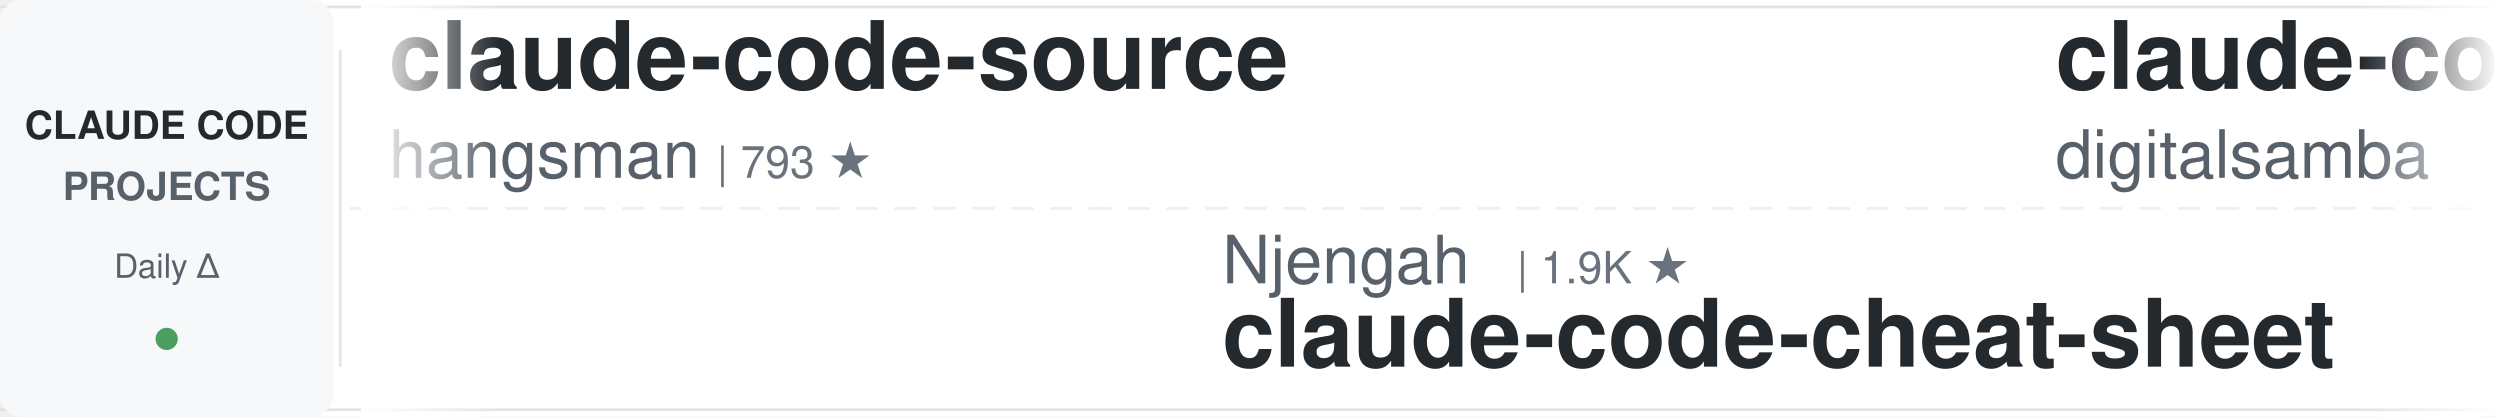
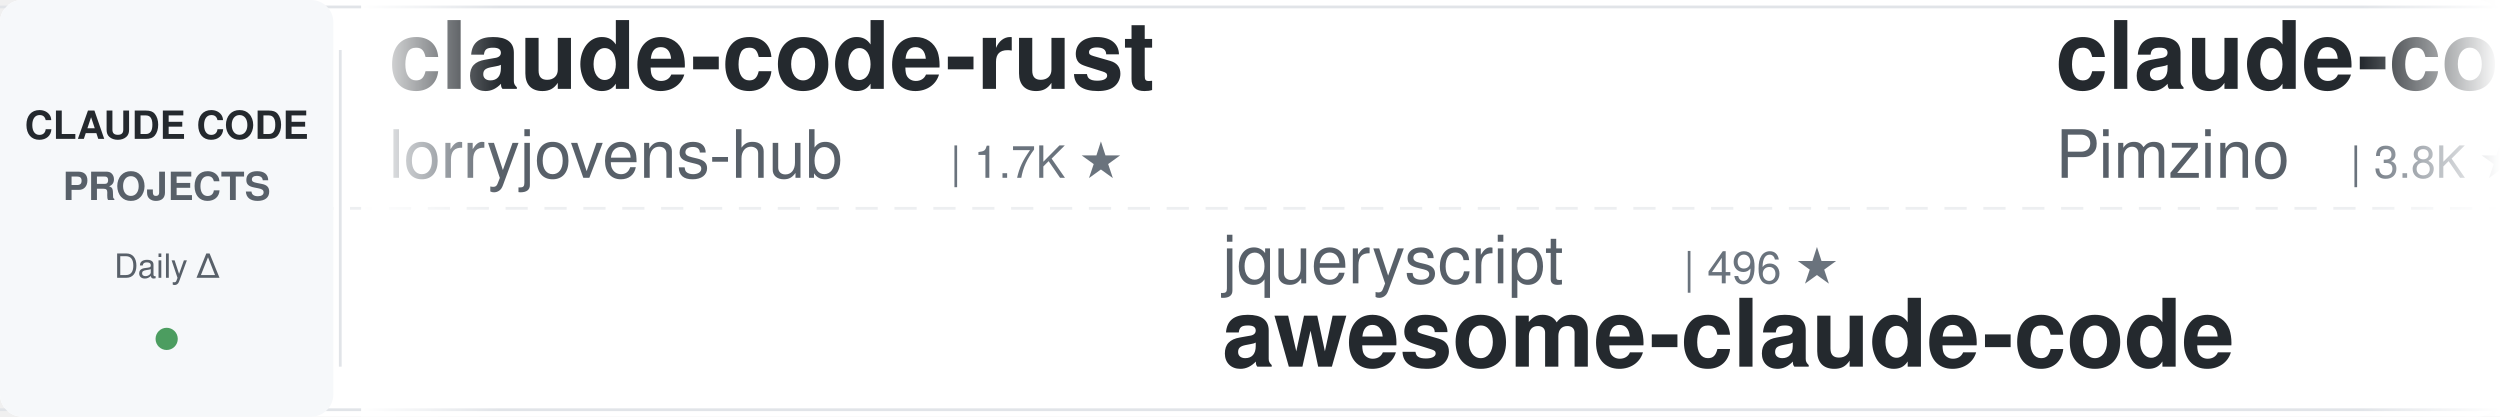
<svg xmlns="http://www.w3.org/2000/svg" width="900" height="150">
  <defs>
    <linearGradient id="leftFade" x1="0%" y1="0%" x2="100%" y2="0%">
      <stop offset="0%" style="stop-color:#ffffff;stop-opacity:1" />
      <stop offset="100%" style="stop-color:#ffffff;stop-opacity:0" />
    </linearGradient>
    <linearGradient id="rightFade" x1="0%" y1="0%" x2="100%" y2="0%">
      <stop offset="0%" style="stop-color:#ffffff;stop-opacity:0" />
      <stop offset="100%" style="stop-color:#ffffff;stop-opacity:1" />
    </linearGradient>
  </defs>
  <rect width="900" height="150" fill="#ffffff" rx="8" />
  <rect x="0" y="2" width="900" height="1" fill="#e1e4e8" />
  <rect x="0" y="147" width="900" height="1" fill="#e1e4e8" />
  <line x1="0" y1="75" x2="900" y2="75" stroke="#e1e4e8" stroke-width="1" stroke-dasharray="8 6" opacity="0.6" />
  <rect x="0" y="0" width="120" height="150" fill="#f6f8fa" rx="8" />
  <text x="60" y="50" font-family="-apple-system, BlinkMacSystemFont, 'Segoe UI', Helvetica, Arial, sans-serif" font-size="14" font-weight="600" fill="#24292e" text-anchor="middle">CLAUDE CODE</text>
  <text x="60" y="72" font-family="-apple-system, BlinkMacSystemFont, 'Segoe UI', Helvetica, Arial, sans-serif" font-size="14" font-weight="600" fill="#586069" text-anchor="middle">PROJECTS</text>
  <text x="60" y="100" font-family="-apple-system, BlinkMacSystemFont, 'Segoe UI', Helvetica, Arial, sans-serif" font-size="12" font-weight="500" fill="#586069" text-anchor="middle">Daily Δ</text>
  <circle cx="60" cy="122" r="4" fill="#22863a" opacity="0.8" />
  <rect x="122" y="18" width="1" height="114" fill="#e1e4e8" />
  <clipPath id="tickerClip">
    <rect x="130" y="0" width="770" height="150" />
  </clipPath>
  <g clip-path="url(#tickerClip)">
    <g id="tickerItems">
      <animateTransform attributeName="transform" attributeType="XML" type="translate" from="0 0" to="-3000 0" dur="54s" repeatCount="indefinite" />
      <g transform="translate(0, 0)">
-         <text x="140" y="32" font-family="-apple-system, BlinkMacSystemFont, 'Segoe UI', Helvetica, Arial, sans-serif" font-size="34" font-weight="600" fill="#24292e">claude-code-source</text>
-         <text x="140" y="64" font-family="-apple-system, BlinkMacSystemFont, 'Segoe UI', Helvetica, Arial, sans-serif" font-size="24" font-weight="400" fill="#586069">hangsman</text>
-         <text x="258" y="64" font-family="-apple-system, BlinkMacSystemFont, 'Segoe UI', Helvetica, Arial, sans-serif" font-size="16" font-weight="500" fill="#6a737d">| 793 ★</text>
+         <text x="140" y="32" font-family="-apple-system, BlinkMacSystemFont, 'Segoe UI', Helvetica, Arial, sans-serif" font-size="34" font-weight="600" fill="#24292e">claude-code-rust</text>
+         <text x="140" y="64" font-family="-apple-system, BlinkMacSystemFont, 'Segoe UI', Helvetica, Arial, sans-serif" font-size="24" font-weight="400" fill="#586069">lorryjovens-hub</text>
+         <text x="342" y="64" font-family="-apple-system, BlinkMacSystemFont, 'Segoe UI', Helvetica, Arial, sans-serif" font-size="16" font-weight="500" fill="#6a737d">| 1.7K ★</text>
      </g>
      <g transform="translate(300, 0)">
-         <text x="140" y="102" font-family="-apple-system, BlinkMacSystemFont, 'Segoe UI', Helvetica, Arial, sans-serif" font-size="24" font-weight="400" fill="#586069">Njengah</text>
-         <text x="246" y="102" font-family="-apple-system, BlinkMacSystemFont, 'Segoe UI', Helvetica, Arial, sans-serif" font-size="16" font-weight="500" fill="#6a737d">| 1.9K ★</text>
-         <text x="140" y="132" font-family="-apple-system, BlinkMacSystemFont, 'Segoe UI', Helvetica, Arial, sans-serif" font-size="34" font-weight="600" fill="#24292e">claude-code-cheat-sheet</text>
+         <text x="140" y="102" font-family="-apple-system, BlinkMacSystemFont, 'Segoe UI', Helvetica, Arial, sans-serif" font-size="24" font-weight="400" fill="#586069">jqueryscript</text>
+         <text x="306" y="102" font-family="-apple-system, BlinkMacSystemFont, 'Segoe UI', Helvetica, Arial, sans-serif" font-size="16" font-weight="500" fill="#6a737d">| 496 ★</text>
+         <text x="140" y="132" font-family="-apple-system, BlinkMacSystemFont, 'Segoe UI', Helvetica, Arial, sans-serif" font-size="34" font-weight="600" fill="#24292e">awesome-claude-code</text>
      </g>
      <g transform="translate(600, 0)">
-         <text x="140" y="32" font-family="-apple-system, BlinkMacSystemFont, 'Segoe UI', Helvetica, Arial, sans-serif" font-size="34" font-weight="600" fill="#24292e">claude-code-video-toolki...</text>
-         <text x="140" y="64" font-family="-apple-system, BlinkMacSystemFont, 'Segoe UI', Helvetica, Arial, sans-serif" font-size="24" font-weight="400" fill="#586069">digitalsamba</text>
-         <text x="306" y="64" font-family="-apple-system, BlinkMacSystemFont, 'Segoe UI', Helvetica, Arial, sans-serif" font-size="16" font-weight="500" fill="#6a737d">| 1.9K ★</text>
+         <text x="140" y="32" font-family="-apple-system, BlinkMacSystemFont, 'Segoe UI', Helvetica, Arial, sans-serif" font-size="34" font-weight="600" fill="#24292e">claude-code-spec-workflo...</text>
+         <text x="140" y="64" font-family="-apple-system, BlinkMacSystemFont, 'Segoe UI', Helvetica, Arial, sans-serif" font-size="24" font-weight="400" fill="#586069">Pimzino</text>
+         <text x="246" y="64" font-family="-apple-system, BlinkMacSystemFont, 'Segoe UI', Helvetica, Arial, sans-serif" font-size="16" font-weight="500" fill="#6a737d">| 3.8K ★</text>
      </g>
      <g transform="translate(900, 0)">
-         <text x="140" y="102" font-family="-apple-system, BlinkMacSystemFont, 'Segoe UI', Helvetica, Arial, sans-serif" font-size="24" font-weight="400" fill="#586069">ccplugins</text>
-         <text x="270" y="102" font-family="-apple-system, BlinkMacSystemFont, 'Segoe UI', Helvetica, Arial, sans-serif" font-size="16" font-weight="500" fill="#6a737d">| 902 ★</text>
-         <text x="140" y="132" font-family="-apple-system, BlinkMacSystemFont, 'Segoe UI', Helvetica, Arial, sans-serif" font-size="34" font-weight="600" fill="#24292e">awesome-claude-code-plug...</text>
+         <text x="140" y="102" font-family="-apple-system, BlinkMacSystemFont, 'Segoe UI', Helvetica, Arial, sans-serif" font-size="24" font-weight="400" fill="#586069">disler</text>
+         <text x="234" y="102" font-family="-apple-system, BlinkMacSystemFont, 'Segoe UI', Helvetica, Arial, sans-serif" font-size="16" font-weight="500" fill="#6a737d">| 3.9K ★</text>
+         <text x="140" y="132" font-family="-apple-system, BlinkMacSystemFont, 'Segoe UI', Helvetica, Arial, sans-serif" font-size="34" font-weight="600" fill="#24292e">claude-code-hooks-master...</text>
      </g>
      <g transform="translate(1200, 0)">
-         <text x="140" y="32" font-family="-apple-system, BlinkMacSystemFont, 'Segoe UI', Helvetica, Arial, sans-serif" font-size="34" font-weight="600" fill="#24292e">claude-code-skills</text>
-         <text x="140" y="64" font-family="-apple-system, BlinkMacSystemFont, 'Segoe UI', Helvetica, Arial, sans-serif" font-size="24" font-weight="400" fill="#586069">daymade</text>
-         <text x="246" y="64" font-family="-apple-system, BlinkMacSystemFont, 'Segoe UI', Helvetica, Arial, sans-serif" font-size="16" font-weight="500" fill="#6a737d">| 1.3K ★</text>
+         <text x="140" y="32" font-family="-apple-system, BlinkMacSystemFont, 'Segoe UI', Helvetica, Arial, sans-serif" font-size="34" font-weight="600" fill="#24292e">claude-code-best-practic...</text>
+         <text x="140" y="64" font-family="-apple-system, BlinkMacSystemFont, 'Segoe UI', Helvetica, Arial, sans-serif" font-size="24" font-weight="400" fill="#586069">shanraisshan</text>
+         <text x="306" y="64" font-family="-apple-system, BlinkMacSystemFont, 'Segoe UI', Helvetica, Arial, sans-serif" font-size="16" font-weight="500" fill="#6a737d">| 64.3K ★</text>
      </g>
      <g transform="translate(1500, 0)">
-         <text x="140" y="102" font-family="-apple-system, BlinkMacSystemFont, 'Segoe UI', Helvetica, Arial, sans-serif" font-size="24" font-weight="400" fill="#586069">Alishahryar1</text>
-         <text x="306" y="102" font-family="-apple-system, BlinkMacSystemFont, 'Segoe UI', Helvetica, Arial, sans-serif" font-size="16" font-weight="500" fill="#6a737d">| 45.2K ★</text>
-         <text x="140" y="132" font-family="-apple-system, BlinkMacSystemFont, 'Segoe UI', Helvetica, Arial, sans-serif" font-size="34" font-weight="600" fill="#24292e">free-claude-code</text>
+         <text x="140" y="102" font-family="-apple-system, BlinkMacSystemFont, 'Segoe UI', Helvetica, Arial, sans-serif" font-size="24" font-weight="400" fill="#586069">affaan-m</text>
+         <text x="258" y="102" font-family="-apple-system, BlinkMacSystemFont, 'Segoe UI', Helvetica, Arial, sans-serif" font-size="16" font-weight="500" fill="#6a737d">| 239.5K ★</text>
+         <text x="140" y="132" font-family="-apple-system, BlinkMacSystemFont, 'Segoe UI', Helvetica, Arial, sans-serif" font-size="34" font-weight="600" fill="#24292e">ECC</text>
      </g>
      <g transform="translate(1800, 0)">
-         <text x="140" y="32" font-family="-apple-system, BlinkMacSystemFont, 'Segoe UI', Helvetica, Arial, sans-serif" font-size="34" font-weight="600" fill="#24292e">everything-claude-code-z...</text>
-         <text x="140" y="64" font-family="-apple-system, BlinkMacSystemFont, 'Segoe UI', Helvetica, Arial, sans-serif" font-size="24" font-weight="400" fill="#586069">xu-xiang</text>
-         <text x="258" y="64" font-family="-apple-system, BlinkMacSystemFont, 'Segoe UI', Helvetica, Arial, sans-serif" font-size="16" font-weight="500" fill="#6a737d">| 1.8K ★</text>
+         <text x="140" y="32" font-family="-apple-system, BlinkMacSystemFont, 'Segoe UI', Helvetica, Arial, sans-serif" font-size="34" font-weight="600" fill="#24292e">skills</text>
+         <text x="140" y="64" font-family="-apple-system, BlinkMacSystemFont, 'Segoe UI', Helvetica, Arial, sans-serif" font-size="24" font-weight="400" fill="#586069">anthropics</text>
+         <text x="282" y="64" font-family="-apple-system, BlinkMacSystemFont, 'Segoe UI', Helvetica, Arial, sans-serif" font-size="16" font-weight="500" fill="#6a737d">| 168.1K ★</text>
      </g>
      <g transform="translate(2100, 0)">
-         <text x="140" y="102" font-family="-apple-system, BlinkMacSystemFont, 'Segoe UI', Helvetica, Arial, sans-serif" font-size="24" font-weight="400" fill="#586069">davila7</text>
-         <text x="246" y="102" font-family="-apple-system, BlinkMacSystemFont, 'Segoe UI', Helvetica, Arial, sans-serif" font-size="16" font-weight="500" fill="#6a737d">| 30.2K ★</text>
-         <text x="140" y="132" font-family="-apple-system, BlinkMacSystemFont, 'Segoe UI', Helvetica, Arial, sans-serif" font-size="34" font-weight="600" fill="#24292e">claude-code-templates</text>
+         <text x="140" y="102" font-family="-apple-system, BlinkMacSystemFont, 'Segoe UI', Helvetica, Arial, sans-serif" font-size="24" font-weight="400" fill="#586069">daymade</text>
+         <text x="246" y="102" font-family="-apple-system, BlinkMacSystemFont, 'Segoe UI', Helvetica, Arial, sans-serif" font-size="16" font-weight="500" fill="#6a737d">| 1.3K ★</text>
+         <text x="140" y="132" font-family="-apple-system, BlinkMacSystemFont, 'Segoe UI', Helvetica, Arial, sans-serif" font-size="34" font-weight="600" fill="#24292e">claude-code-skills</text>
      </g>
      <g transform="translate(2400, 0)">
-         <text x="140" y="32" font-family="-apple-system, BlinkMacSystemFont, 'Segoe UI', Helvetica, Arial, sans-serif" font-size="34" font-weight="600" fill="#24292e">claude-code-rev</text>
-         <text x="140" y="64" font-family="-apple-system, BlinkMacSystemFont, 'Segoe UI', Helvetica, Arial, sans-serif" font-size="24" font-weight="400" fill="#586069">oboard</text>
-         <text x="234" y="64" font-family="-apple-system, BlinkMacSystemFont, 'Segoe UI', Helvetica, Arial, sans-serif" font-size="16" font-weight="500" fill="#6a737d">| 3.3K ★</text>
+         <text x="140" y="32" font-family="-apple-system, BlinkMacSystemFont, 'Segoe UI', Helvetica, Arial, sans-serif" font-size="34" font-weight="600" fill="#24292e">claude-code-analysis</text>
+         <text x="140" y="64" font-family="-apple-system, BlinkMacSystemFont, 'Segoe UI', Helvetica, Arial, sans-serif" font-size="24" font-weight="400" fill="#586069">liuup</text>
+         <text x="222" y="64" font-family="-apple-system, BlinkMacSystemFont, 'Segoe UI', Helvetica, Arial, sans-serif" font-size="16" font-weight="500" fill="#6a737d">| 3.8K ★</text>
      </g>
      <g transform="translate(2700, 0)">
-         <text x="140" y="102" font-family="-apple-system, BlinkMacSystemFont, 'Segoe UI', Helvetica, Arial, sans-serif" font-size="24" font-weight="400" fill="#586069">Pimzino</text>
-         <text x="246" y="102" font-family="-apple-system, BlinkMacSystemFont, 'Segoe UI', Helvetica, Arial, sans-serif" font-size="16" font-weight="500" fill="#6a737d">| 3.8K ★</text>
-         <text x="140" y="132" font-family="-apple-system, BlinkMacSystemFont, 'Segoe UI', Helvetica, Arial, sans-serif" font-size="34" font-weight="600" fill="#24292e">claude-code-spec-workflo...</text>
+         <text x="140" y="102" font-family="-apple-system, BlinkMacSystemFont, 'Segoe UI', Helvetica, Arial, sans-serif" font-size="24" font-weight="400" fill="#586069">krusemediallc</text>
+         <text x="318" y="102" font-family="-apple-system, BlinkMacSystemFont, 'Segoe UI', Helvetica, Arial, sans-serif" font-size="16" font-weight="500" fill="#6a737d">| 1.1K ★</text>
+         <text x="140" y="132" font-family="-apple-system, BlinkMacSystemFont, 'Segoe UI', Helvetica, Arial, sans-serif" font-size="34" font-weight="600" fill="#24292e">arcads-claude-code</text>
      </g>
      <g transform="translate(3000, 0)">
-         <text x="140" y="32" font-family="-apple-system, BlinkMacSystemFont, 'Segoe UI', Helvetica, Arial, sans-serif" font-size="34" font-weight="600" fill="#24292e">claude-code-source</text>
-         <text x="140" y="64" font-family="-apple-system, BlinkMacSystemFont, 'Segoe UI', Helvetica, Arial, sans-serif" font-size="24" font-weight="400" fill="#586069">hangsman</text>
-         <text x="258" y="64" font-family="-apple-system, BlinkMacSystemFont, 'Segoe UI', Helvetica, Arial, sans-serif" font-size="16" font-weight="500" fill="#6a737d">| 793 ★</text>
+         <text x="140" y="32" font-family="-apple-system, BlinkMacSystemFont, 'Segoe UI', Helvetica, Arial, sans-serif" font-size="34" font-weight="600" fill="#24292e">claude-code-rust</text>
+         <text x="140" y="64" font-family="-apple-system, BlinkMacSystemFont, 'Segoe UI', Helvetica, Arial, sans-serif" font-size="24" font-weight="400" fill="#586069">lorryjovens-hub</text>
+         <text x="342" y="64" font-family="-apple-system, BlinkMacSystemFont, 'Segoe UI', Helvetica, Arial, sans-serif" font-size="16" font-weight="500" fill="#6a737d">| 1.7K ★</text>
      </g>
      <g transform="translate(3300, 0)">
-         <text x="140" y="102" font-family="-apple-system, BlinkMacSystemFont, 'Segoe UI', Helvetica, Arial, sans-serif" font-size="24" font-weight="400" fill="#586069">Njengah</text>
-         <text x="246" y="102" font-family="-apple-system, BlinkMacSystemFont, 'Segoe UI', Helvetica, Arial, sans-serif" font-size="16" font-weight="500" fill="#6a737d">| 1.9K ★</text>
-         <text x="140" y="132" font-family="-apple-system, BlinkMacSystemFont, 'Segoe UI', Helvetica, Arial, sans-serif" font-size="34" font-weight="600" fill="#24292e">claude-code-cheat-sheet</text>
+         <text x="140" y="102" font-family="-apple-system, BlinkMacSystemFont, 'Segoe UI', Helvetica, Arial, sans-serif" font-size="24" font-weight="400" fill="#586069">jqueryscript</text>
+         <text x="306" y="102" font-family="-apple-system, BlinkMacSystemFont, 'Segoe UI', Helvetica, Arial, sans-serif" font-size="16" font-weight="500" fill="#6a737d">| 496 ★</text>
+         <text x="140" y="132" font-family="-apple-system, BlinkMacSystemFont, 'Segoe UI', Helvetica, Arial, sans-serif" font-size="34" font-weight="600" fill="#24292e">awesome-claude-code</text>
      </g>
      <g transform="translate(3600, 0)">
-         <text x="140" y="32" font-family="-apple-system, BlinkMacSystemFont, 'Segoe UI', Helvetica, Arial, sans-serif" font-size="34" font-weight="600" fill="#24292e">claude-code-video-toolki...</text>
-         <text x="140" y="64" font-family="-apple-system, BlinkMacSystemFont, 'Segoe UI', Helvetica, Arial, sans-serif" font-size="24" font-weight="400" fill="#586069">digitalsamba</text>
-         <text x="306" y="64" font-family="-apple-system, BlinkMacSystemFont, 'Segoe UI', Helvetica, Arial, sans-serif" font-size="16" font-weight="500" fill="#6a737d">| 1.9K ★</text>
+         <text x="140" y="32" font-family="-apple-system, BlinkMacSystemFont, 'Segoe UI', Helvetica, Arial, sans-serif" font-size="34" font-weight="600" fill="#24292e">claude-code-spec-workflo...</text>
+         <text x="140" y="64" font-family="-apple-system, BlinkMacSystemFont, 'Segoe UI', Helvetica, Arial, sans-serif" font-size="24" font-weight="400" fill="#586069">Pimzino</text>
+         <text x="246" y="64" font-family="-apple-system, BlinkMacSystemFont, 'Segoe UI', Helvetica, Arial, sans-serif" font-size="16" font-weight="500" fill="#6a737d">| 3.8K ★</text>
      </g>
      <g transform="translate(3900, 0)">
-         <text x="140" y="102" font-family="-apple-system, BlinkMacSystemFont, 'Segoe UI', Helvetica, Arial, sans-serif" font-size="24" font-weight="400" fill="#586069">ccplugins</text>
-         <text x="270" y="102" font-family="-apple-system, BlinkMacSystemFont, 'Segoe UI', Helvetica, Arial, sans-serif" font-size="16" font-weight="500" fill="#6a737d">| 902 ★</text>
-         <text x="140" y="132" font-family="-apple-system, BlinkMacSystemFont, 'Segoe UI', Helvetica, Arial, sans-serif" font-size="34" font-weight="600" fill="#24292e">awesome-claude-code-plug...</text>
+         <text x="140" y="102" font-family="-apple-system, BlinkMacSystemFont, 'Segoe UI', Helvetica, Arial, sans-serif" font-size="24" font-weight="400" fill="#586069">disler</text>
+         <text x="234" y="102" font-family="-apple-system, BlinkMacSystemFont, 'Segoe UI', Helvetica, Arial, sans-serif" font-size="16" font-weight="500" fill="#6a737d">| 3.9K ★</text>
+         <text x="140" y="132" font-family="-apple-system, BlinkMacSystemFont, 'Segoe UI', Helvetica, Arial, sans-serif" font-size="34" font-weight="600" fill="#24292e">claude-code-hooks-master...</text>
      </g>
    </g>
  </g>
  <rect x="130" y="0" width="50" height="150" fill="url(#leftFade)" />
  <rect x="850" y="0" width="50" height="150" fill="url(#rightFade)" />
</svg>
